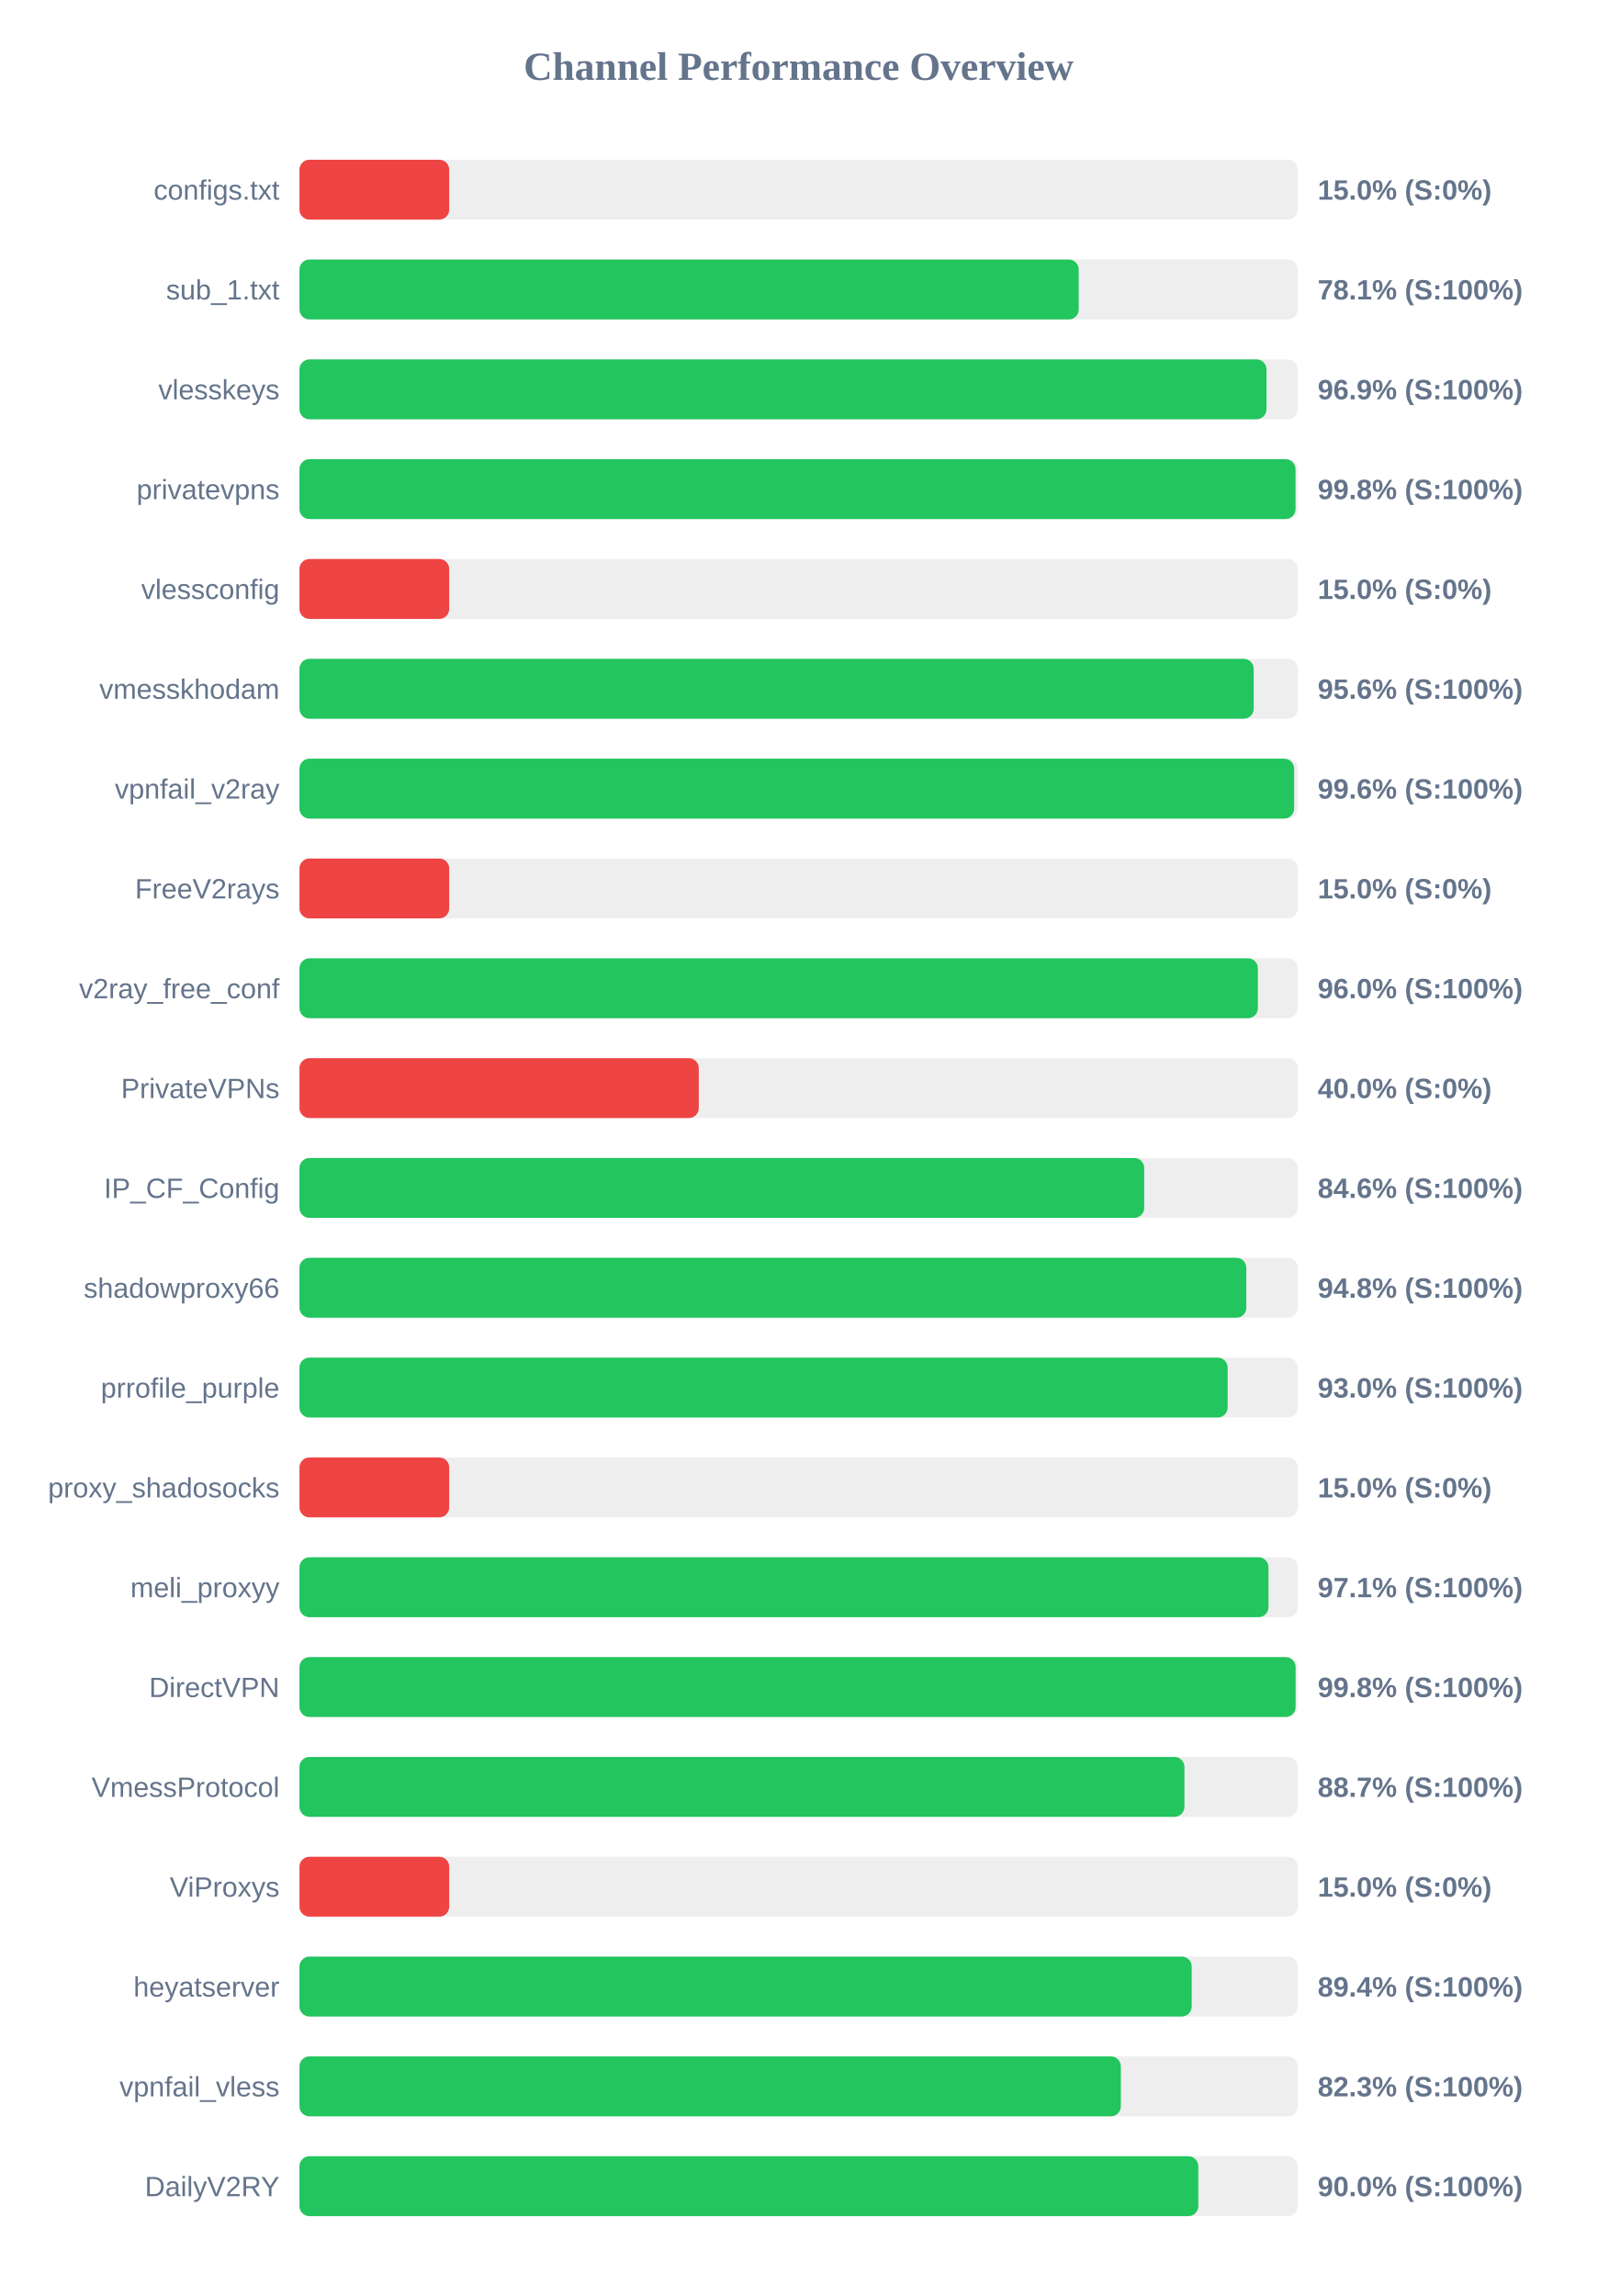
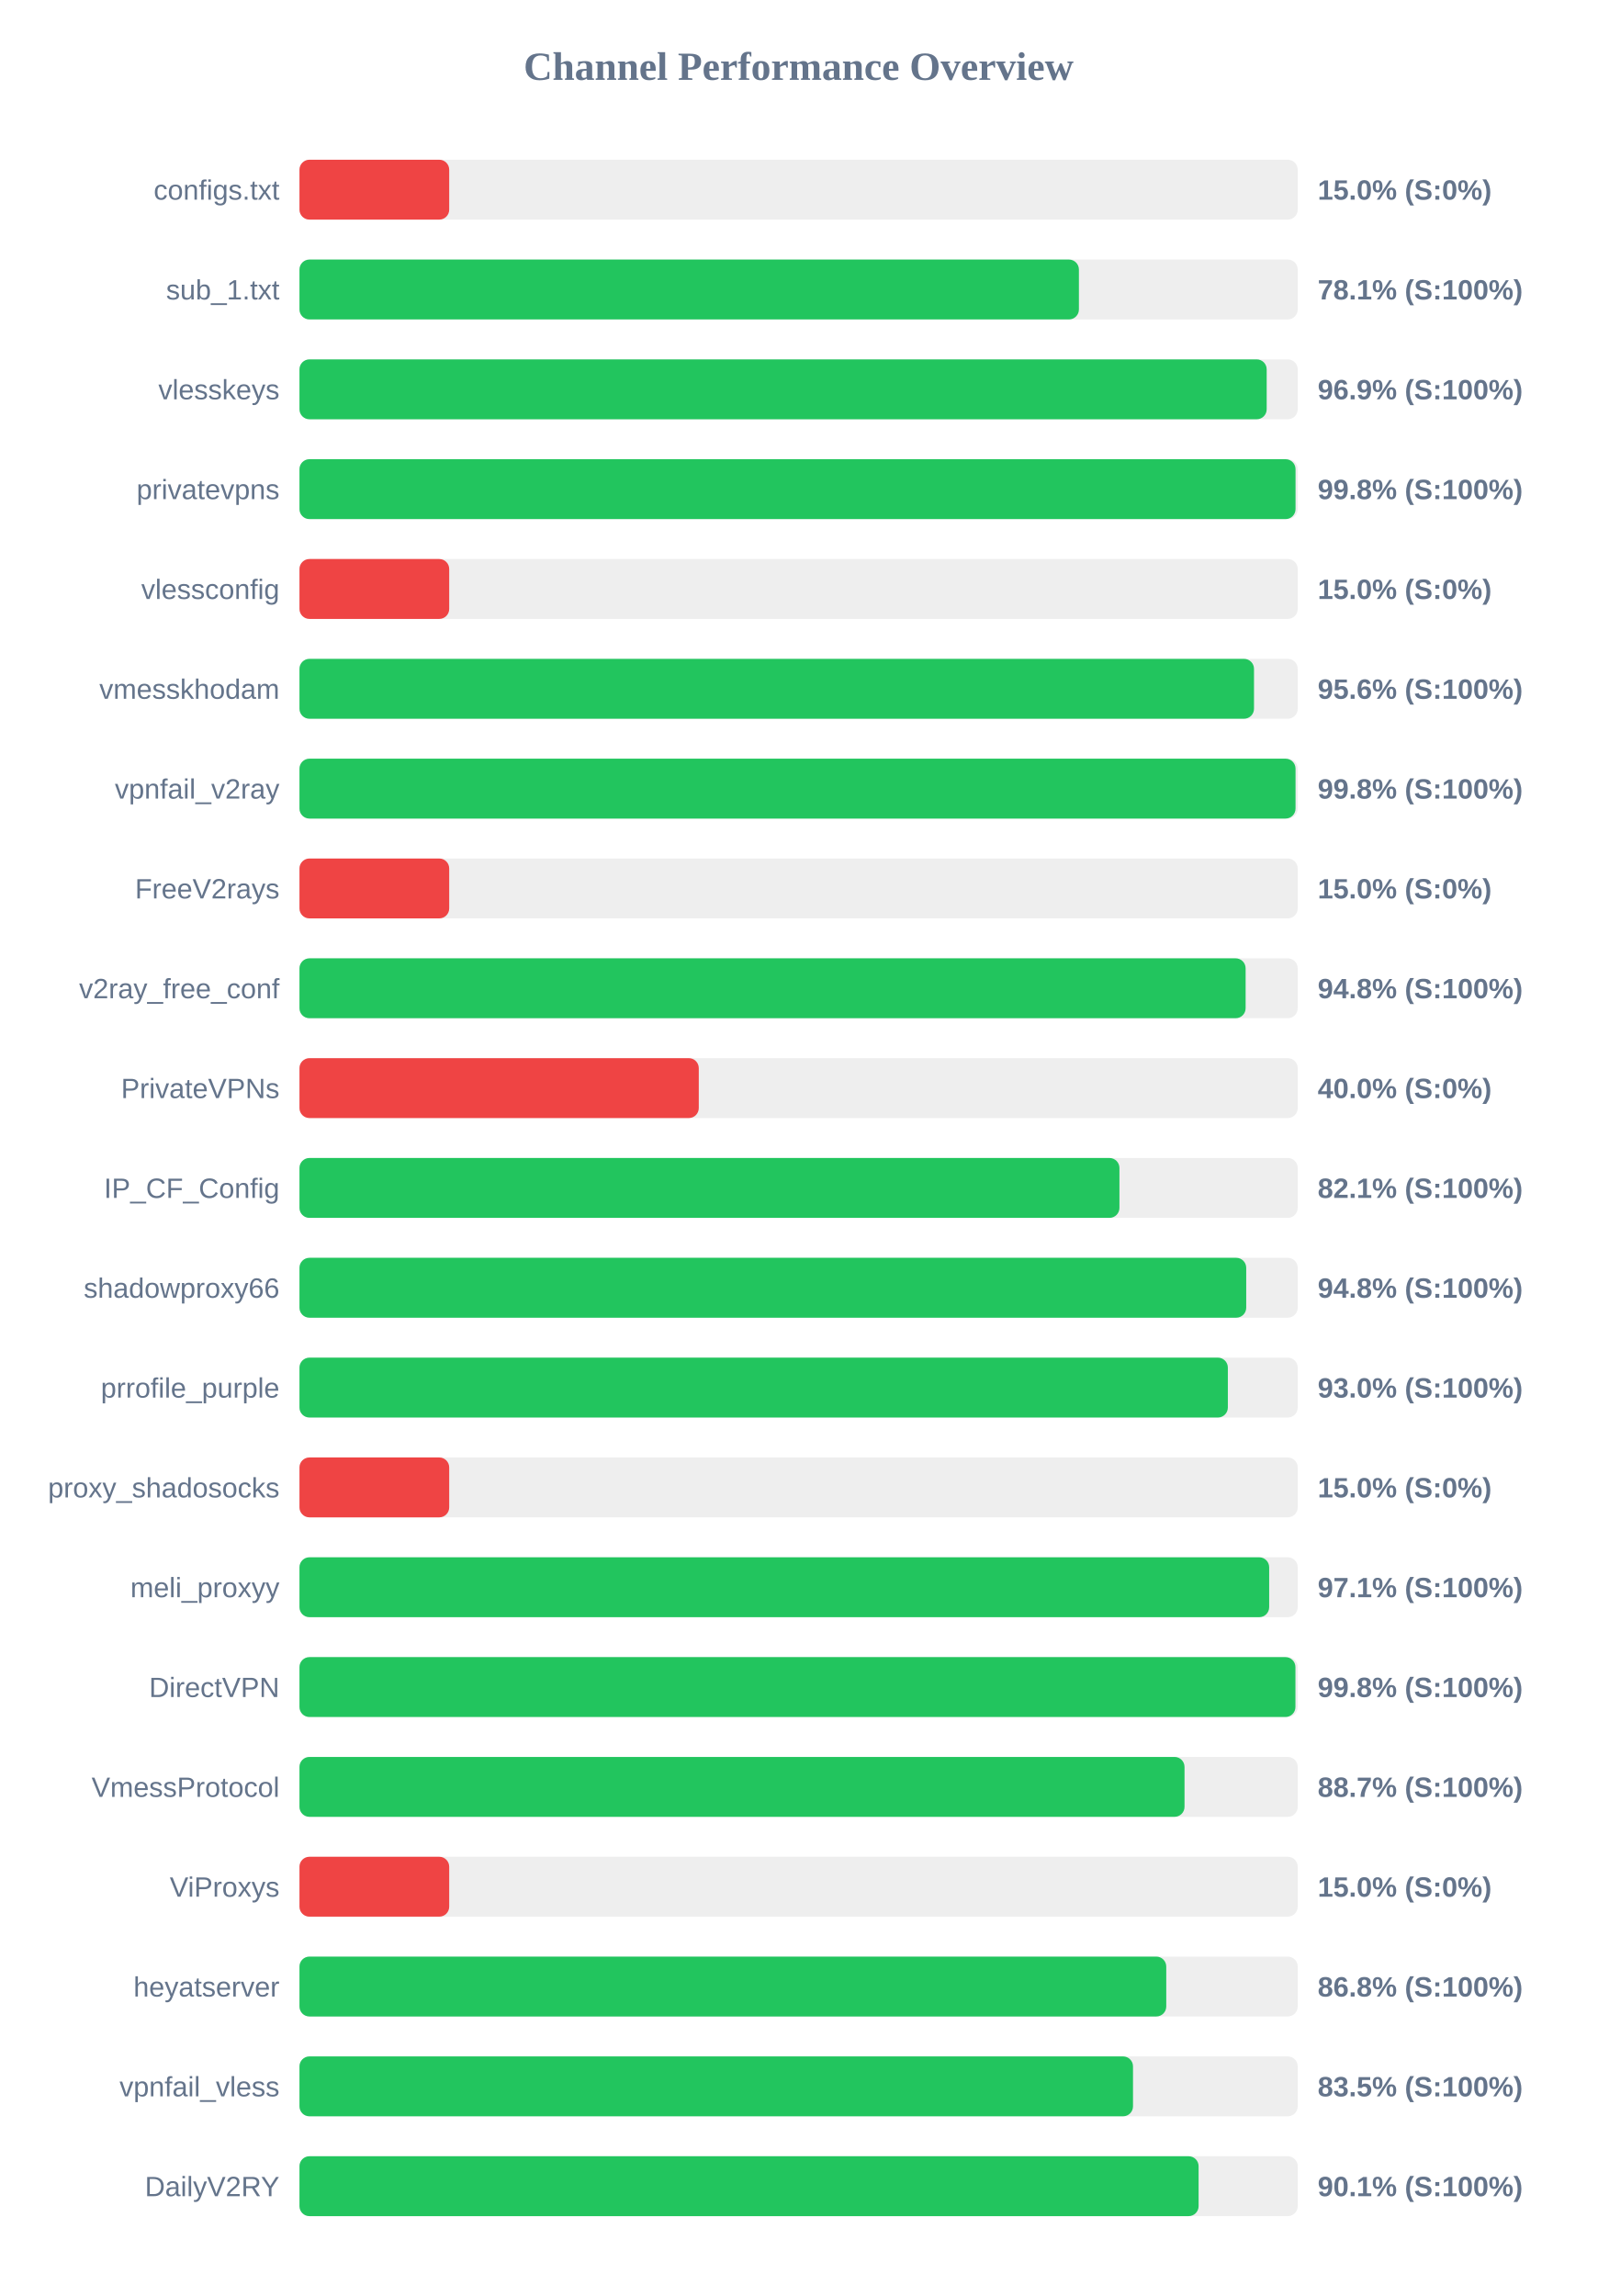
<svg xmlns="http://www.w3.org/2000/svg" width="800" height="1150" version="1.1">
  <style>
        .row { font: 14px Arial; fill: #64748b; }
        .score { font: bold 14px Arial; fill: #64748b; }
    </style>
  <text x="400" y="40" text-anchor="middle" font-size="20px" font-weight="bold" fill="#64748b">Channel Performance Overview</text>
  <rect x="150" y="80" width="500" height="30" fill="#eee" rx="5" />
  <rect x="150" y="80" width="75.0" height="30" fill="#ef4444" rx="5" />
  <text x="140" y="100" text-anchor="end" class="row">configs.txt</text>
  <text x="660" y="100" text-anchor="start" class="score">15.0% (S:0%)</text>
  <rect x="150" y="130" width="500" height="30" fill="#eee" rx="5" />
-   <rect x="150" y="130" width="390.3" height="30" fill="#22c55e" rx="5" />
+   <rect x="150" y="130" width="390.4" height="30" fill="#22c55e" rx="5" />
  <text x="140" y="150" text-anchor="end" class="row">sub_1.txt</text>
  <text x="660" y="150" text-anchor="start" class="score">78.1% (S:100%)</text>
  <rect x="150" y="180" width="500" height="30" fill="#eee" rx="5" />
-   <rect x="150" y="180" width="484.35" height="30" fill="#22c55e" rx="5" />
+   <rect x="150" y="180" width="484.45" height="30" fill="#22c55e" rx="5" />
  <text x="140" y="200" text-anchor="end" class="row">vlesskeys</text>
  <text x="660" y="200" text-anchor="start" class="score">96.9% (S:100%)</text>
  <rect x="150" y="230" width="500" height="30" fill="#eee" rx="5" />
  <rect x="150" y="230" width="498.9" height="30" fill="#22c55e" rx="5" />
  <text x="140" y="250" text-anchor="end" class="row">privatevpns</text>
  <text x="660" y="250" text-anchor="start" class="score">99.8% (S:100%)</text>
  <rect x="150" y="280" width="500" height="30" fill="#eee" rx="5" />
  <rect x="150" y="280" width="75.0" height="30" fill="#ef4444" rx="5" />
  <text x="140" y="300" text-anchor="end" class="row">vlessconfig</text>
  <text x="660" y="300" text-anchor="start" class="score">15.0% (S:0%)</text>
  <rect x="150" y="330" width="500" height="30" fill="#eee" rx="5" />
-   <rect x="150" y="330" width="477.95" height="30" fill="#22c55e" rx="5" />
+   <rect x="150" y="330" width="478.1" height="30" fill="#22c55e" rx="5" />
  <text x="140" y="350" text-anchor="end" class="row">vmesskhodam</text>
  <text x="660" y="350" text-anchor="start" class="score">95.6% (S:100%)</text>
  <rect x="150" y="380" width="500" height="30" fill="#eee" rx="5" />
-   <rect x="150" y="380" width="498.2" height="30" fill="#22c55e" rx="5" />
+   <rect x="150" y="380" width="498.9" height="30" fill="#22c55e" rx="5" />
  <text x="140" y="400" text-anchor="end" class="row">vpnfail_v2ray</text>
-   <text x="660" y="400" text-anchor="start" class="score">99.6% (S:100%)</text>
+   <text x="660" y="400" text-anchor="start" class="score">99.8% (S:100%)</text>
  <rect x="150" y="430" width="500" height="30" fill="#eee" rx="5" />
  <rect x="150" y="430" width="75.0" height="30" fill="#ef4444" rx="5" />
  <text x="140" y="450" text-anchor="end" class="row">FreeV2rays</text>
  <text x="660" y="450" text-anchor="start" class="score">15.0% (S:0%)</text>
  <rect x="150" y="480" width="500" height="30" fill="#eee" rx="5" />
-   <rect x="150" y="480" width="480.05" height="30" fill="#22c55e" rx="5" />
+   <rect x="150" y="480" width="473.9" height="30" fill="#22c55e" rx="5" />
  <text x="140" y="500" text-anchor="end" class="row">v2ray_free_conf</text>
-   <text x="660" y="500" text-anchor="start" class="score">96.0% (S:100%)</text>
+   <text x="660" y="500" text-anchor="start" class="score">94.8% (S:100%)</text>
  <rect x="150" y="530" width="500" height="30" fill="#eee" rx="5" />
  <rect x="150" y="530" width="200.0" height="30" fill="#ef4444" rx="5" />
  <text x="140" y="550" text-anchor="end" class="row">PrivateVPNs</text>
  <text x="660" y="550" text-anchor="start" class="score">40.0% (S:0%)</text>
  <rect x="150" y="580" width="500" height="30" fill="#eee" rx="5" />
-   <rect x="150" y="580" width="423.1" height="30" fill="#22c55e" rx="5" />
+   <rect x="150" y="580" width="410.7" height="30" fill="#22c55e" rx="5" />
  <text x="140" y="600" text-anchor="end" class="row">IP_CF_Config</text>
-   <text x="660" y="600" text-anchor="start" class="score">84.6% (S:100%)</text>
+   <text x="660" y="600" text-anchor="start" class="score">82.1% (S:100%)</text>
  <rect x="150" y="630" width="500" height="30" fill="#eee" rx="5" />
-   <rect x="150" y="630" width="474.25" height="30" fill="#22c55e" rx="5" />
+   <rect x="150" y="630" width="474.2" height="30" fill="#22c55e" rx="5" />
  <text x="140" y="650" text-anchor="end" class="row">shadowproxy66</text>
  <text x="660" y="650" text-anchor="start" class="score">94.8% (S:100%)</text>
  <rect x="150" y="680" width="500" height="30" fill="#eee" rx="5" />
-   <rect x="150" y="680" width="464.9" height="30" fill="#22c55e" rx="5" />
+   <rect x="150" y="680" width="465.0" height="30" fill="#22c55e" rx="5" />
  <text x="140" y="700" text-anchor="end" class="row">prrofile_purple</text>
  <text x="660" y="700" text-anchor="start" class="score">93.0% (S:100%)</text>
  <rect x="150" y="730" width="500" height="30" fill="#eee" rx="5" />
  <rect x="150" y="730" width="75.0" height="30" fill="#ef4444" rx="5" />
  <text x="140" y="750" text-anchor="end" class="row">proxy_shadosocks</text>
  <text x="660" y="750" text-anchor="start" class="score">15.0% (S:0%)</text>
  <rect x="150" y="780" width="500" height="30" fill="#eee" rx="5" />
-   <rect x="150" y="780" width="485.35" height="30" fill="#22c55e" rx="5" />
+   <rect x="150" y="780" width="485.7" height="30" fill="#22c55e" rx="5" />
  <text x="140" y="800" text-anchor="end" class="row">meli_proxyy</text>
  <text x="660" y="800" text-anchor="start" class="score">97.1% (S:100%)</text>
  <rect x="150" y="830" width="500" height="30" fill="#eee" rx="5" />
-   <rect x="150" y="830" width="498.95" height="30" fill="#22c55e" rx="5" />
+   <rect x="150" y="830" width="498.85" height="30" fill="#22c55e" rx="5" />
  <text x="140" y="850" text-anchor="end" class="row">DirectVPN</text>
  <text x="660" y="850" text-anchor="start" class="score">99.8% (S:100%)</text>
  <rect x="150" y="880" width="500" height="30" fill="#eee" rx="5" />
-   <rect x="150" y="880" width="443.25" height="30" fill="#22c55e" rx="5" />
+   <rect x="150" y="880" width="443.3" height="30" fill="#22c55e" rx="5" />
  <text x="140" y="900" text-anchor="end" class="row">VmessProtocol</text>
  <text x="660" y="900" text-anchor="start" class="score">88.7% (S:100%)</text>
  <rect x="150" y="930" width="500" height="30" fill="#eee" rx="5" />
  <rect x="150" y="930" width="75.0" height="30" fill="#ef4444" rx="5" />
  <text x="140" y="950" text-anchor="end" class="row">ViProxys</text>
  <text x="660" y="950" text-anchor="start" class="score">15.0% (S:0%)</text>
  <rect x="150" y="980" width="500" height="30" fill="#eee" rx="5" />
-   <rect x="150" y="980" width="446.9" height="30" fill="#22c55e" rx="5" />
+   <rect x="150" y="980" width="434.15" height="30" fill="#22c55e" rx="5" />
  <text x="140" y="1000" text-anchor="end" class="row">heyatserver</text>
-   <text x="660" y="1000" text-anchor="start" class="score">89.4% (S:100%)</text>
+   <text x="660" y="1000" text-anchor="start" class="score">86.8% (S:100%)</text>
  <rect x="150" y="1030" width="500" height="30" fill="#eee" rx="5" />
-   <rect x="150" y="1030" width="411.4" height="30" fill="#22c55e" rx="5" />
+   <rect x="150" y="1030" width="417.5" height="30" fill="#22c55e" rx="5" />
  <text x="140" y="1050" text-anchor="end" class="row">vpnfail_vless</text>
-   <text x="660" y="1050" text-anchor="start" class="score">82.3% (S:100%)</text>
+   <text x="660" y="1050" text-anchor="start" class="score">83.5% (S:100%)</text>
  <rect x="150" y="1080" width="500" height="30" fill="#eee" rx="5" />
-   <rect x="150" y="1080" width="450.2" height="30" fill="#22c55e" rx="5" />
+   <rect x="150" y="1080" width="450.35" height="30" fill="#22c55e" rx="5" />
  <text x="140" y="1100" text-anchor="end" class="row">DailyV2RY</text>
-   <text x="660" y="1100" text-anchor="start" class="score">90.0% (S:100%)</text>
+   <text x="660" y="1100" text-anchor="start" class="score">90.1% (S:100%)</text>
</svg>
